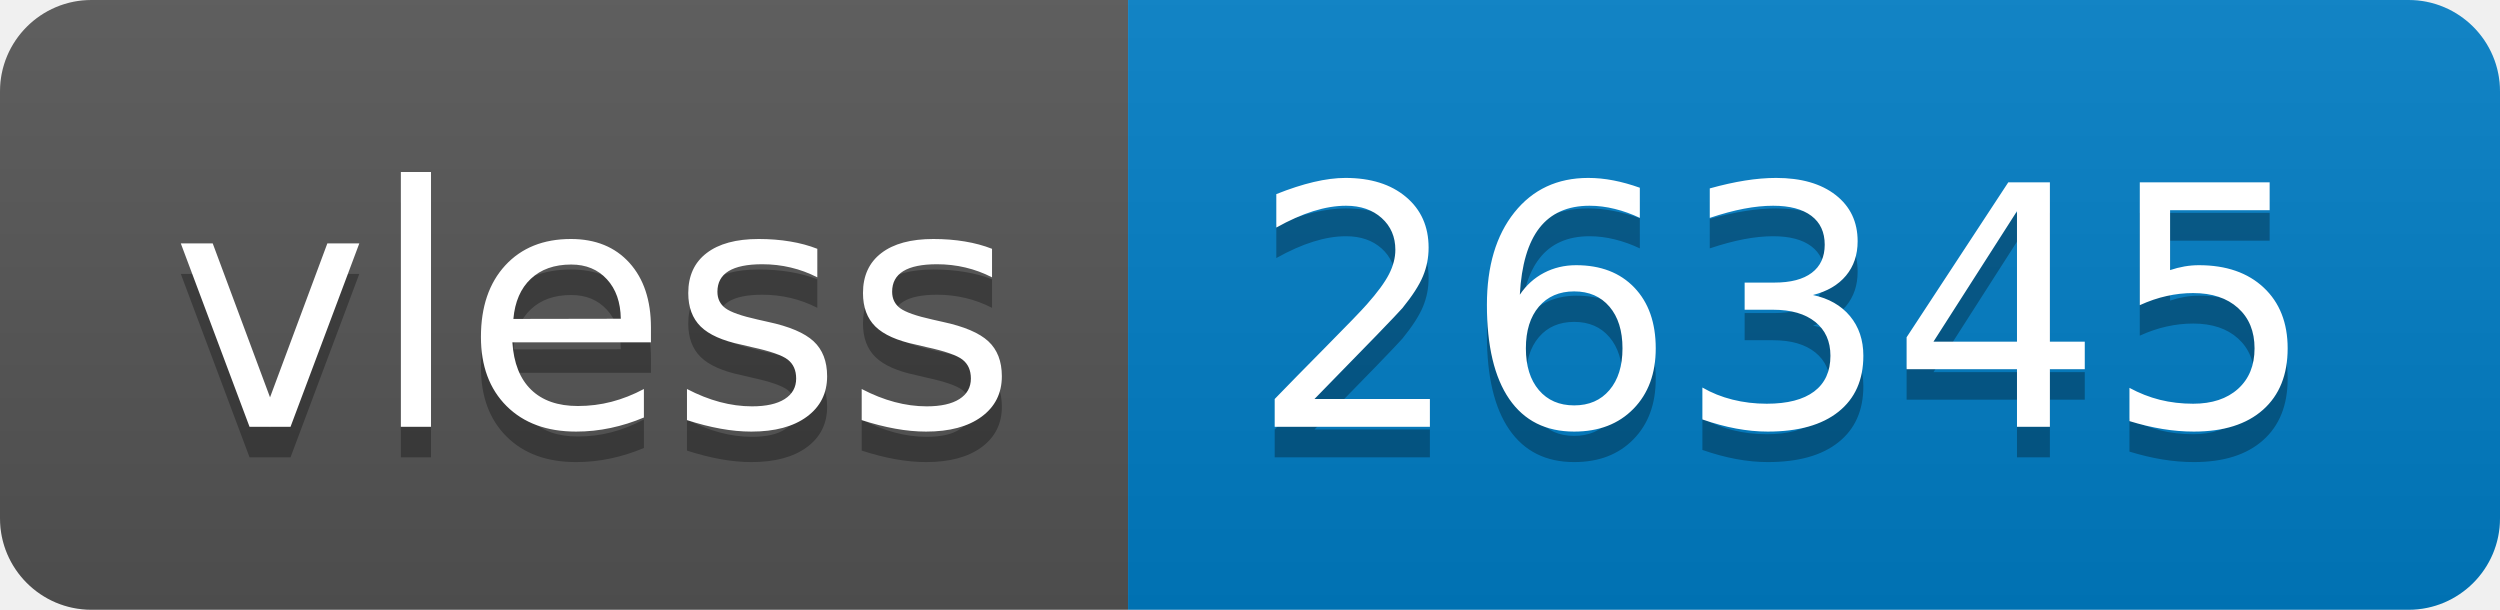
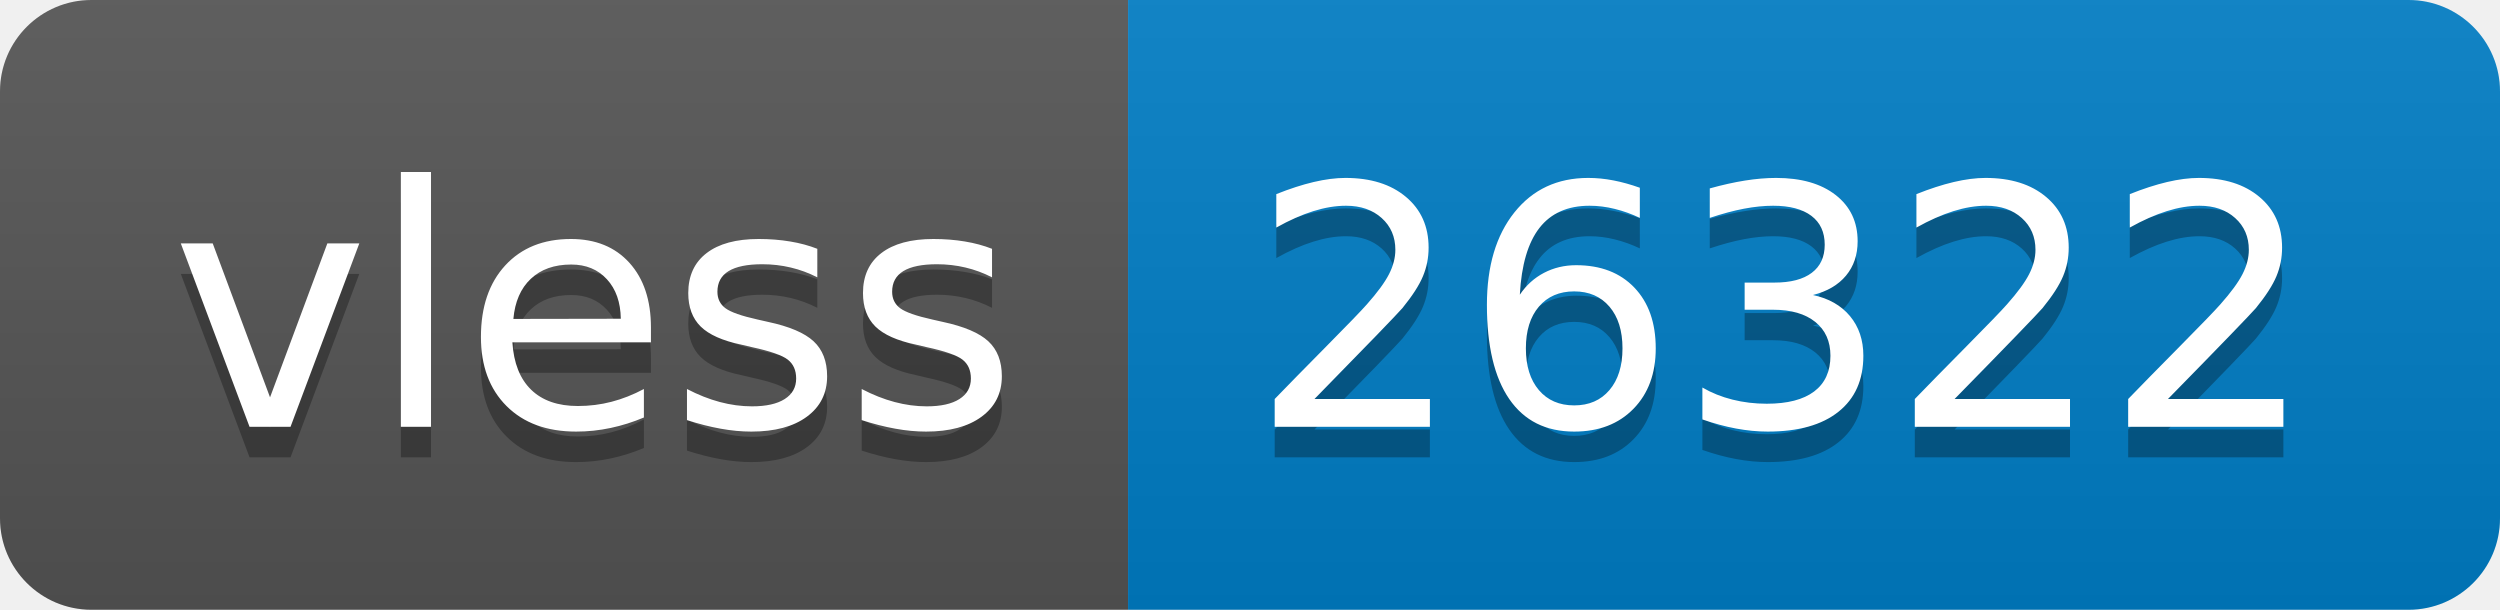
- <svg xmlns="http://www.w3.org/2000/svg" width="82" height="20" role="img" aria-label="vless: 26345">
+ <svg xmlns="http://www.w3.org/2000/svg" width="82" height="20" role="img" aria-label="vless: 26322">
  <linearGradient id="s" x2="0" y2="100%">
    <stop offset="0" stop-color="#bbb" stop-opacity=".1" />
    <stop offset="1" stop-opacity=".1" />
  </linearGradient>
  <clipPath id="r">
    <rect width="82" height="20" rx="3" fill="#fff" />
  </clipPath>
  <g clip-path="url(#r)">
    <rect width="37" height="20" fill="#555" />
    <rect x="37" width="45" height="20" fill="#007ec6" />
    <rect width="82" height="20" fill="url(#s)" />
  </g>
  <g fill="#fff" text-anchor="middle" font-family="Verdana,Geneva,DejaVu Sans,sans-serif" text-rendering="geometricPrecision" font-size="110">
    <text aria-hidden="true" x="195" y="150" fill="#010101" fill-opacity=".3" transform="scale(.1)" textLength="270">vless</text>
    <text x="195" y="140" transform="scale(.1)" fill="#fff" textLength="270">vless</text>
-     <text aria-hidden="true" x="585" y="150" fill="#010101" fill-opacity=".3" transform="scale(.1)" textLength="350">26345</text>
-     <text x="585" y="140" transform="scale(.1)" fill="#fff" textLength="350">26345</text>
+     <text aria-hidden="true" x="585" y="150" fill="#010101" fill-opacity=".3" transform="scale(.1)" textLength="350">26322</text>
+     <text x="585" y="140" transform="scale(.1)" fill="#fff" textLength="350">26322</text>
  </g>
</svg>
